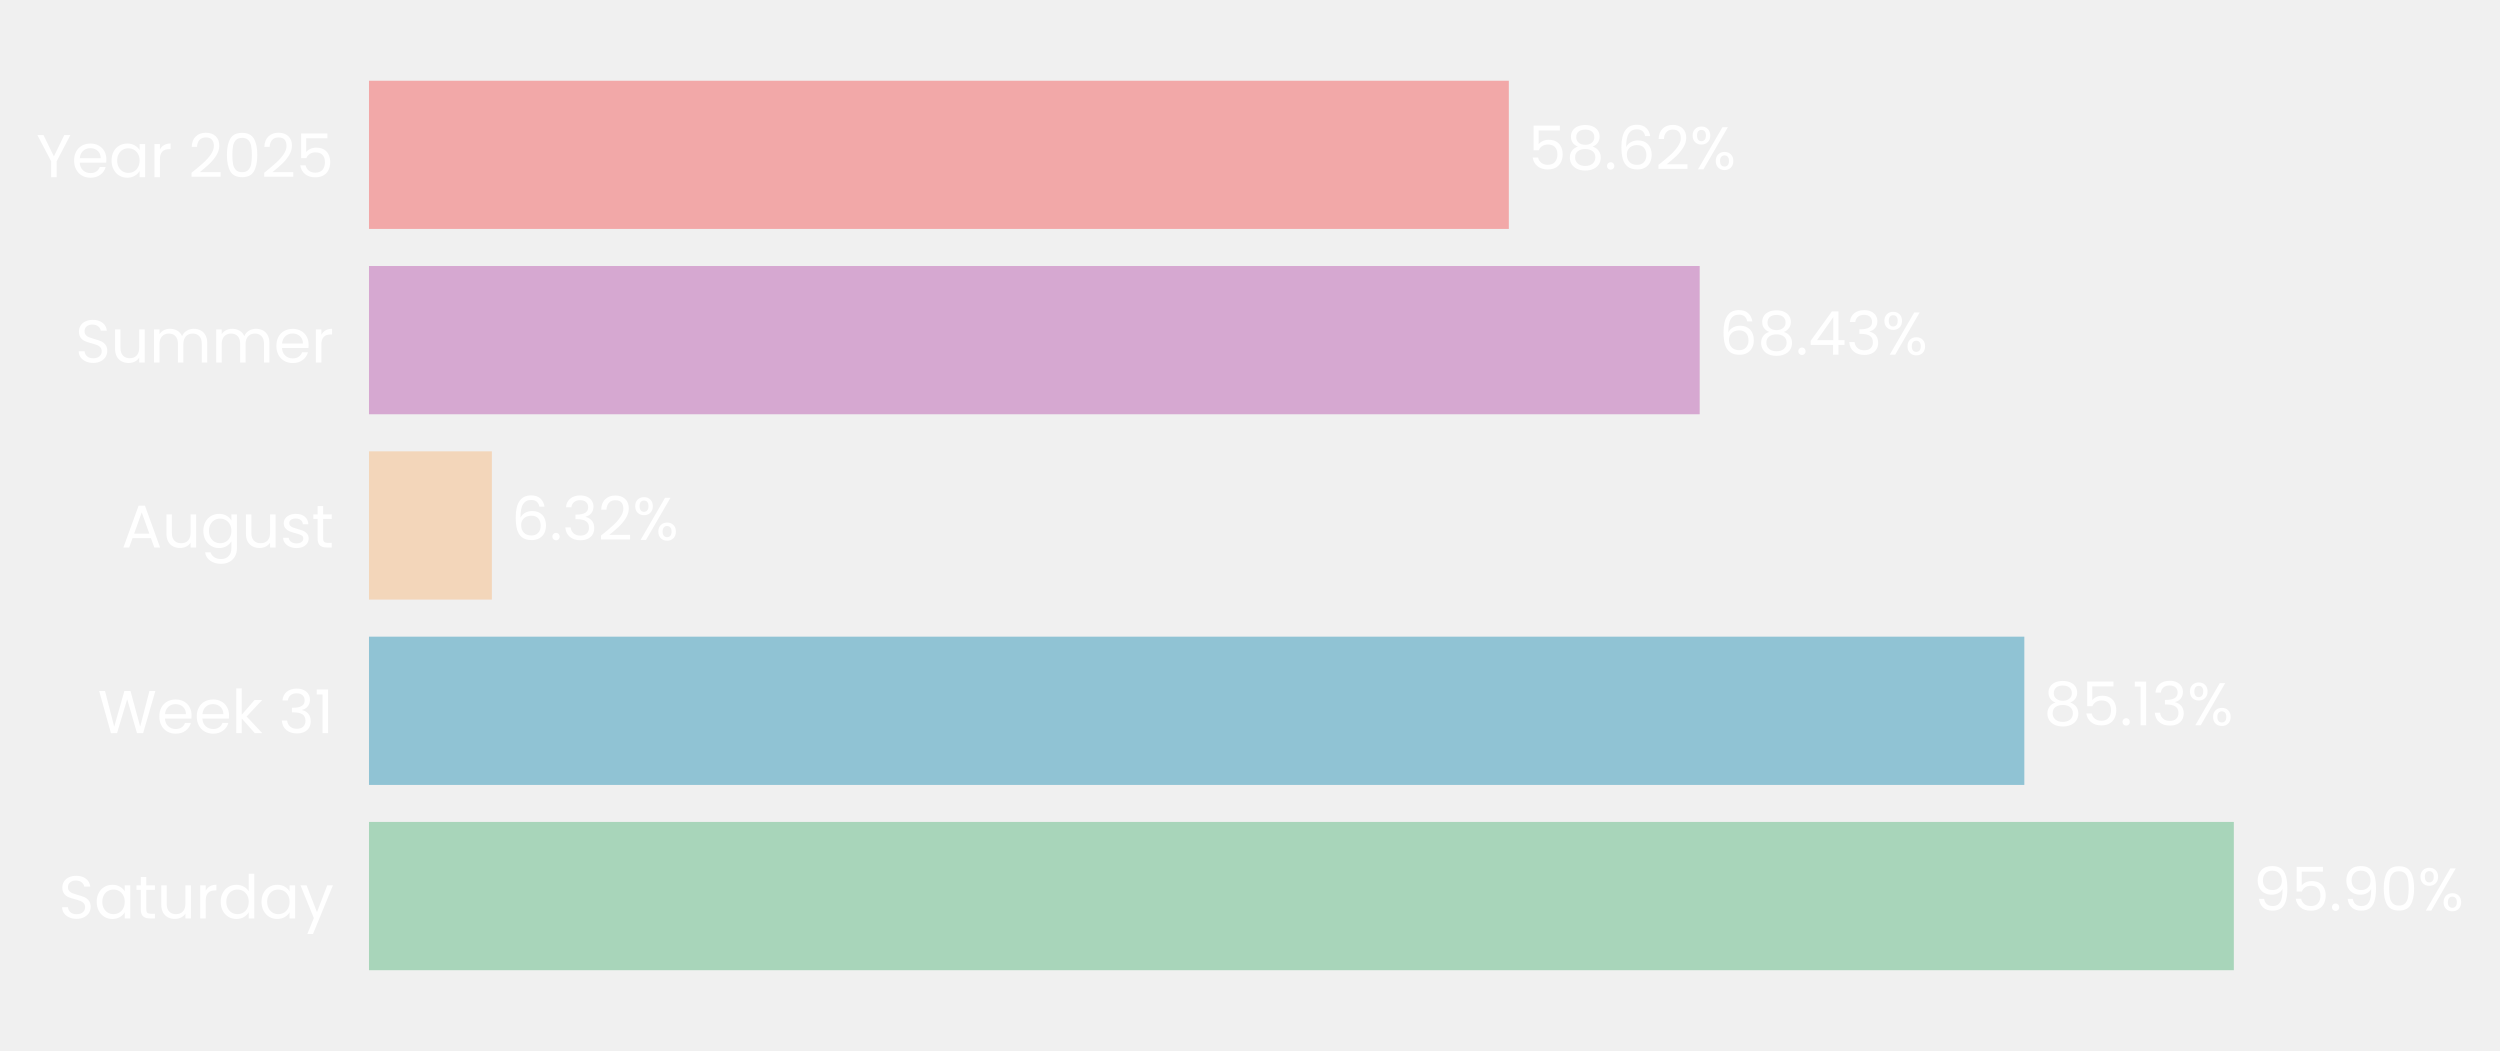
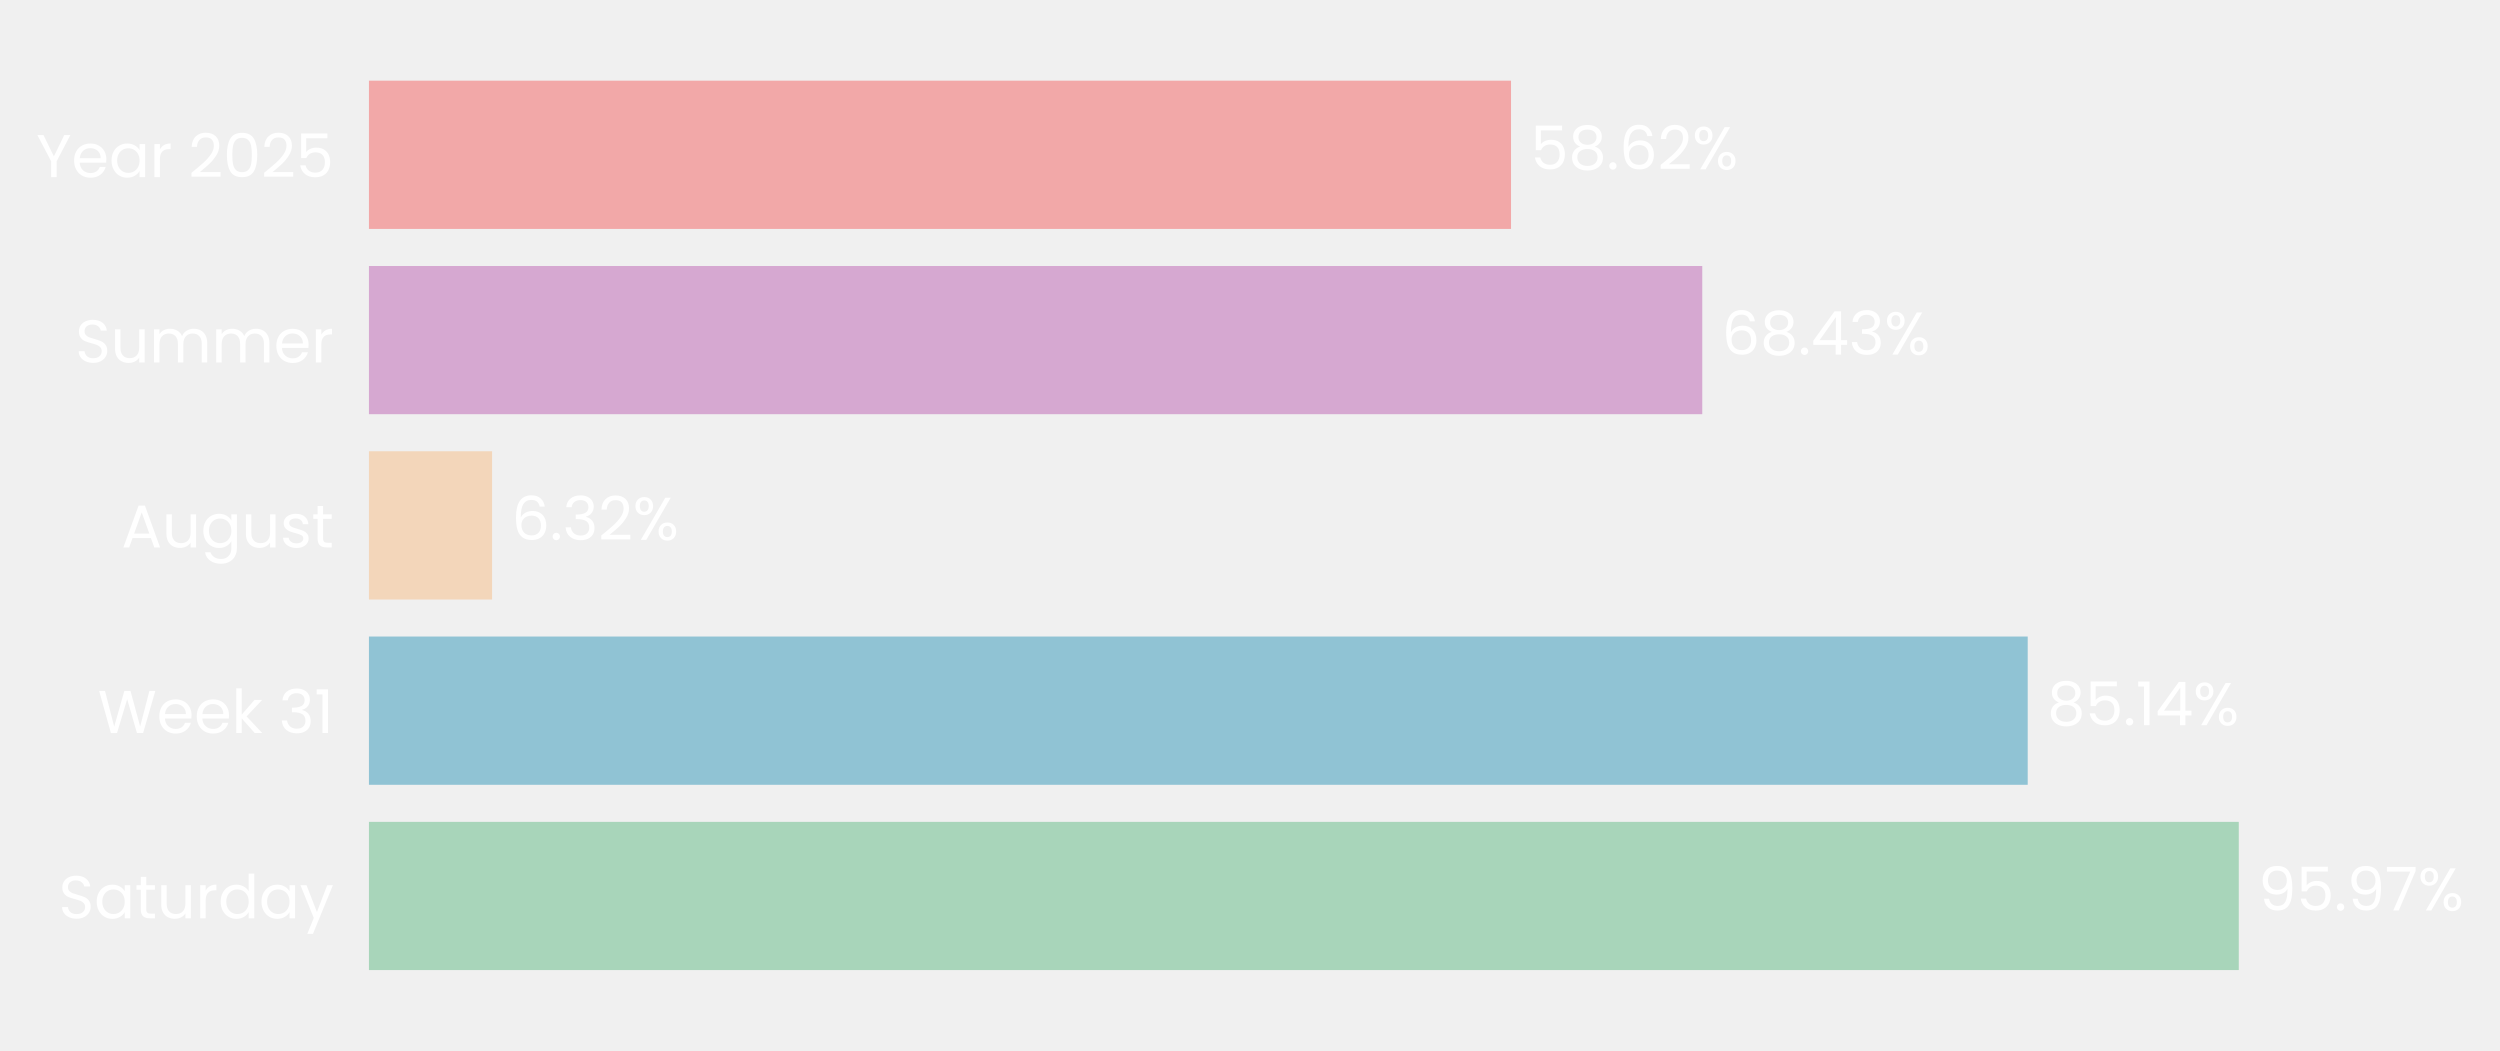
- <svg xmlns="http://www.w3.org/2000/svg" xmlns:xlink="http://www.w3.org/1999/xlink" width="496.703pt" height="208.8pt" viewBox="0 0 496.703 208.8" version="1.1">
+ <svg xmlns="http://www.w3.org/2000/svg" xmlns:xlink="http://www.w3.org/1999/xlink" width="496.771pt" height="208.8pt" viewBox="0 0 496.771 208.8" version="1.1">
  <defs>
    <style type="text/css">*{stroke-linejoin: round; stroke-linecap: butt}</style>
  </defs>
  <g id="figure_1">
    <g id="patch_1">
-       <path d="M 0 208.8  L 496.703 208.8  L 496.703 0  L 0 0  L 0 208.8  z " style="fill: none" />
+       <path d="M 0 208.8  L 496.771 208.8  L 496.771 0  L 0 0  L 0 208.8  z " style="fill: none" />
    </g>
    <g id="axes_1">
      <g id="patch_2">
-         <path d="M 73.311 201.6  L 459.649 201.6  L 459.649 7.2  L 73.311 7.2  L 73.311 201.6  z " style="fill: none" />
+         <path d="M 73.311 201.6  L 460.458 201.6  L 460.458 7.2  L 73.311 7.2  L 73.311 201.6  z " style="fill: none" />
      </g>
      <g id="patch_3">
-         <path d="M 73.311 192.764  L 443.82 192.764  L 443.82 163.309  L 73.311 163.309  z " clip-path="url(#p368266cafd)" style="fill: #a8d5ba" />
+         <path d="M 73.311 192.764  L 444.864 192.764  L 444.864 163.309  L 73.311 163.309  z " clip-path="url(#p5363829408)" style="fill: #a8d5ba" />
      </g>
      <g id="patch_4">
-         <path d="M 73.311 155.945  L 402.197 155.945  L 402.197 126.491  L 73.311 126.491  z " clip-path="url(#p368266cafd)" style="fill: #90c3d4" />
+         <path d="M 73.311 155.945  L 402.923 155.945  L 402.923 126.491  L 73.311 126.491  z " clip-path="url(#p5363829408)" style="fill: #90c3d4" />
      </g>
      <g id="patch_5">
-         <path d="M 73.311 119.127  L 97.726 119.127  L 97.726 89.673  L 73.311 89.673  z " clip-path="url(#p368266cafd)" style="fill: #f3d6ba" />
+         <path d="M 73.311 119.127  L 97.785 119.127  L 97.785 89.673  L 73.311 89.673  z " clip-path="url(#p5363829408)" style="fill: #f3d6ba" />
      </g>
      <g id="patch_6">
-         <path d="M 73.311 82.309  L 337.697 82.309  L 337.697 52.855  L 73.311 52.855  z " clip-path="url(#p368266cafd)" style="fill: #d6a8d1" />
+         <path d="M 73.311 82.309  L 338.253 82.309  L 338.253 52.855  L 73.311 52.855  z " clip-path="url(#p5363829408)" style="fill: #d6a8d1" />
      </g>
      <g id="patch_7">
-         <path d="M 73.311 45.491  L 299.778 45.491  L 299.778 16.036  L 73.311 16.036  z " clip-path="url(#p368266cafd)" style="fill: #f2a8a8" />
+         <path d="M 73.311 45.491  L 300.253 45.491  L 300.253 16.036  L 73.311 16.036  z " clip-path="url(#p5363829408)" style="fill: #f2a8a8" />
      </g>
      <g id="matplotlib.axis_1">
        <g id="ytick_1">
          <g id="text_1">
            <g style="fill: #ffffff" transform="translate(11.65312 182.4764) scale(0.12 -0.12)">
              <defs>
                <path id="Poppins-Regular-53" d="M 1907 -45  Q 1466 -45 1117 112  Q 768 269 569 547  Q 371 826 365 1190  L 986 1190  Q 1018 877 1245 662  Q 1472 448 1907 448  Q 2323 448 2563 656  Q 2803 864 2803 1190  Q 2803 1446 2662 1606  Q 2522 1766 2310 1849  Q 2099 1933 1741 2029  Q 1299 2144 1033 2259  Q 768 2374 579 2620  Q 390 2867 390 3283  Q 390 3648 576 3929  Q 762 4211 1098 4364  Q 1434 4518 1869 4518  Q 2496 4518 2896 4204  Q 3296 3891 3347 3373  L 2707 3373  Q 2675 3629 2438 3824  Q 2202 4019 1811 4019  Q 1446 4019 1216 3830  Q 986 3642 986 3302  Q 986 3059 1123 2905  Q 1261 2752 1462 2672  Q 1664 2592 2029 2490  Q 2470 2368 2739 2249  Q 3008 2131 3200 1884  Q 3392 1638 3392 1216  Q 3392 890 3219 602  Q 3046 314 2707 134  Q 2368 -45 1907 -45  z " transform="scale(0.015625)" />
                <path id="Poppins-Regular-61" d="M 275 1766  Q 275 2304 492 2710  Q 710 3117 1091 3341  Q 1472 3565 1939 3565  Q 2400 3565 2739 3366  Q 3078 3168 3245 2867  L 3245 3507  L 3834 3507  L 3834 0  L 3245 0  L 3245 653  Q 3072 346 2729 144  Q 2387 -58 1933 -58  Q 1466 -58 1088 172  Q 710 403 492 819  Q 275 1235 275 1766  z M 3245 1760  Q 3245 2157 3085 2451  Q 2925 2746 2653 2902  Q 2381 3059 2054 3059  Q 1728 3059 1459 2905  Q 1190 2752 1030 2457  Q 870 2163 870 1766  Q 870 1363 1030 1065  Q 1190 768 1459 611  Q 1728 454 2054 454  Q 2381 454 2653 611  Q 2925 768 3085 1065  Q 3245 1363 3245 1760  z " transform="scale(0.015625)" />
                <path id="Poppins-Regular-74" d="M 1203 3027  L 1203 960  Q 1203 704 1312 598  Q 1421 493 1690 493  L 2118 493  L 2118 0  L 1594 0  Q 1107 0 864 224  Q 621 448 621 960  L 621 3027  L 166 3027  L 166 3507  L 621 3507  L 621 4390  L 1203 4390  L 1203 3507  L 2118 3507  L 2118 3027  L 1203 3027  z " transform="scale(0.015625)" />
                <path id="Poppins-Regular-75" d="M 3603 3507  L 3603 0  L 3021 0  L 3021 518  Q 2854 250 2556 99  Q 2259 -51 1901 -51  Q 1491 -51 1164 118  Q 838 288 649 627  Q 461 966 461 1453  L 461 3507  L 1037 3507  L 1037 1530  Q 1037 1011 1299 732  Q 1562 454 2016 454  Q 2483 454 2752 742  Q 3021 1030 3021 1581  L 3021 3507  L 3603 3507  z " transform="scale(0.015625)" />
                <path id="Poppins-Regular-72" d="M 1075 2938  Q 1229 3238 1513 3404  Q 1798 3571 2208 3571  L 2208 2970  L 2054 2970  Q 1075 2970 1075 1907  L 1075 0  L 493 0  L 493 3507  L 1075 3507  L 1075 2938  z " transform="scale(0.015625)" />
                <path id="Poppins-Regular-64" d="M 275 1766  Q 275 2304 492 2710  Q 710 3117 1091 3341  Q 1472 3565 1946 3565  Q 2355 3565 2707 3376  Q 3059 3187 3245 2880  L 3245 4736  L 3834 4736  L 3834 0  L 3245 0  L 3245 659  Q 3072 346 2733 144  Q 2394 -58 1939 -58  Q 1472 -58 1091 172  Q 710 403 492 819  Q 275 1235 275 1766  z M 3245 1760  Q 3245 2157 3085 2451  Q 2925 2746 2653 2902  Q 2381 3059 2054 3059  Q 1728 3059 1459 2905  Q 1190 2752 1030 2457  Q 870 2163 870 1766  Q 870 1363 1030 1065  Q 1190 768 1459 611  Q 1728 454 2054 454  Q 2381 454 2653 611  Q 2925 768 3085 1065  Q 3245 1363 3245 1760  z " transform="scale(0.015625)" />
                <path id="Poppins-Regular-79" d="M 3514 3507  L 1402 -1651  L 800 -1651  L 1491 38  L 77 3507  L 723 3507  L 1824 666  L 2912 3507  L 3514 3507  z " transform="scale(0.015625)" />
              </defs>
              <use xlink:href="#Poppins-Regular-53" />
              <use xlink:href="#Poppins-Regular-61" transform="translate(58.7 0)" />
              <use xlink:href="#Poppins-Regular-74" transform="translate(126.3 0)" />
              <use xlink:href="#Poppins-Regular-75" transform="translate(162.7 0)" />
              <use xlink:href="#Poppins-Regular-72" transform="translate(226.7 0)" />
              <use xlink:href="#Poppins-Regular-64" transform="translate(264 0)" />
              <use xlink:href="#Poppins-Regular-61" transform="translate(331.5999 0)" />
              <use xlink:href="#Poppins-Regular-79" transform="translate(399.1999 0)" />
            </g>
          </g>
        </g>
        <g id="ytick_2">
          <g id="text_2">
            <g style="fill: #ffffff" transform="translate(19.42687 145.6582) scale(0.12 -0.12)">
              <defs>
                <path id="Poppins-Regular-57" d="M 6099 4461  L 4806 0  L 4154 0  L 3117 3590  L 2042 0  L 1395 -6  L 147 4461  L 768 4461  L 1741 678  L 2816 4461  L 3469 4461  L 4493 691  L 5472 4461  L 6099 4461  z " transform="scale(0.015625)" />
                <path id="Poppins-Regular-65" d="M 3693 1888  Q 3693 1722 3674 1536  L 870 1536  Q 902 1018 1225 726  Q 1549 435 2010 435  Q 2387 435 2640 611  Q 2893 787 2995 1082  L 3622 1082  Q 3482 576 3059 259  Q 2637 -58 2010 -58  Q 1510 -58 1116 166  Q 723 390 499 803  Q 275 1216 275 1760  Q 275 2304 492 2713  Q 710 3123 1104 3344  Q 1498 3565 2010 3565  Q 2509 3565 2893 3347  Q 3277 3130 3485 2749  Q 3693 2368 3693 1888  z M 3091 2010  Q 3091 2342 2944 2582  Q 2797 2822 2544 2947  Q 2291 3072 1984 3072  Q 1542 3072 1232 2790  Q 922 2509 877 2010  L 3091 2010  z " transform="scale(0.015625)" />
                <path id="Poppins-Regular-6b" d="M 2451 0  L 1075 1549  L 1075 0  L 493 0  L 493 4736  L 1075 4736  L 1075 1952  L 2426 3507  L 3238 3507  L 1587 1760  L 3245 0  L 2451 0  z " transform="scale(0.015625)" />
                <path id="Poppins-Regular-20" transform="scale(0.015625)" />
                <path id="Poppins-Regular-33" d="M 384 3462  Q 429 4051 838 4384  Q 1248 4717 1901 4717  Q 2336 4717 2653 4560  Q 2970 4403 3133 4134  Q 3296 3866 3296 3526  Q 3296 3130 3069 2842  Q 2842 2554 2477 2470  L 2477 2438  Q 2893 2336 3136 2035  Q 3379 1734 3379 1248  Q 3379 883 3212 592  Q 3046 301 2713 134  Q 2381 -32 1914 -32  Q 1235 -32 800 323  Q 365 678 314 1331  L 877 1331  Q 922 947 1190 704  Q 1459 461 1907 461  Q 2355 461 2588 694  Q 2822 928 2822 1299  Q 2822 1779 2502 1990  Q 2182 2202 1536 2202  L 1389 2202  L 1389 2688  L 1542 2688  Q 2131 2694 2432 2883  Q 2733 3072 2733 3469  Q 2733 3808 2512 4013  Q 2291 4218 1882 4218  Q 1485 4218 1241 4013  Q 998 3808 954 3462  L 384 3462  z " transform="scale(0.015625)" />
                <path id="Poppins-Regular-31" d="M 243 4096  L 243 4627  L 1446 4627  L 1446 0  L 858 0  L 858 4096  L 243 4096  z " transform="scale(0.015625)" />
              </defs>
              <use xlink:href="#Poppins-Regular-57" />
              <use xlink:href="#Poppins-Regular-65" transform="translate(97.59999 0)" />
              <use xlink:href="#Poppins-Regular-65" transform="translate(159.6 0)" />
              <use xlink:href="#Poppins-Regular-6b" transform="translate(221.6 0)" />
              <use xlink:href="#Poppins-Regular-20" transform="translate(273.0999 0)" />
              <use xlink:href="#Poppins-Regular-33" transform="translate(299.7999 0)" />
              <use xlink:href="#Poppins-Regular-31" transform="translate(358.6999 0)" />
            </g>
          </g>
        </g>
        <g id="ytick_3">
          <g id="text_3">
            <g style="fill: #ffffff" transform="translate(24.11812 108.78) scale(0.12 -0.12)">
              <defs>
                <path id="Poppins-Regular-41" d="M 3130 992  L 1184 992  L 826 0  L 211 0  L 1824 4435  L 2496 4435  L 4102 0  L 3488 0  L 3130 992  z M 2963 1466  L 2157 3718  L 1350 1466  L 2963 1466  z " transform="scale(0.015625)" />
                <path id="Poppins-Regular-67" d="M 1939 3565  Q 2394 3565 2736 3366  Q 3078 3168 3245 2867  L 3245 3507  L 3834 3507  L 3834 -77  Q 3834 -557 3629 -931  Q 3424 -1306 3043 -1517  Q 2662 -1728 2157 -1728  Q 1466 -1728 1005 -1401  Q 544 -1075 461 -512  L 1037 -512  Q 1133 -832 1433 -1027  Q 1734 -1222 2157 -1222  Q 2637 -1222 2941 -921  Q 3245 -621 3245 -77  L 3245 659  Q 3072 352 2733 147  Q 2394 -58 1939 -58  Q 1472 -58 1091 172  Q 710 403 492 819  Q 275 1235 275 1766  Q 275 2304 492 2710  Q 710 3117 1091 3341  Q 1472 3565 1939 3565  z M 3245 1760  Q 3245 2157 3085 2451  Q 2925 2746 2653 2902  Q 2381 3059 2054 3059  Q 1728 3059 1459 2905  Q 1190 2752 1030 2457  Q 870 2163 870 1766  Q 870 1363 1030 1065  Q 1190 768 1459 611  Q 1728 454 2054 454  Q 2381 454 2653 611  Q 2925 768 3085 1065  Q 3245 1363 3245 1760  z " transform="scale(0.015625)" />
                <path id="Poppins-Regular-73" d="M 1734 -58  Q 1331 -58 1011 80  Q 691 218 505 464  Q 320 710 301 1030  L 902 1030  Q 928 768 1149 601  Q 1370 435 1728 435  Q 2061 435 2253 582  Q 2445 730 2445 954  Q 2445 1184 2240 1296  Q 2035 1408 1606 1517  Q 1216 1619 969 1724  Q 723 1830 547 2038  Q 371 2246 371 2586  Q 371 2854 531 3078  Q 691 3302 985 3433  Q 1280 3565 1658 3565  Q 2240 3565 2598 3270  Q 2957 2976 2982 2464  L 2400 2464  Q 2381 2739 2179 2905  Q 1978 3072 1638 3072  Q 1325 3072 1139 2937  Q 954 2803 954 2586  Q 954 2413 1066 2301  Q 1178 2189 1347 2121  Q 1517 2054 1818 1971  Q 2195 1869 2432 1769  Q 2669 1670 2838 1472  Q 3008 1274 3014 954  Q 3014 666 2854 435  Q 2694 205 2403 73  Q 2112 -58 1734 -58  z " transform="scale(0.015625)" />
              </defs>
              <use xlink:href="#Poppins-Regular-41" />
              <use xlink:href="#Poppins-Regular-75" transform="translate(67.39999 0)" />
              <use xlink:href="#Poppins-Regular-67" transform="translate(131.4 0)" />
              <use xlink:href="#Poppins-Regular-75" transform="translate(199 0)" />
              <use xlink:href="#Poppins-Regular-73" transform="translate(263 0)" />
              <use xlink:href="#Poppins-Regular-74" transform="translate(315.2 0)" />
            </g>
          </g>
        </g>
        <g id="ytick_4">
          <g id="text_4">
            <g style="fill: #ffffff" transform="translate(14.95125 72.02182) scale(0.12 -0.12)">
              <defs>
                <path id="Poppins-Regular-6d" d="M 4710 3571  Q 5120 3571 5440 3401  Q 5760 3232 5945 2893  Q 6131 2554 6131 2067  L 6131 0  L 5555 0  L 5555 1984  Q 5555 2509 5296 2787  Q 5037 3066 4595 3066  Q 4141 3066 3872 2774  Q 3603 2483 3603 1933  L 3603 0  L 3027 0  L 3027 1984  Q 3027 2509 2768 2787  Q 2509 3066 2067 3066  Q 1613 3066 1344 2774  Q 1075 2483 1075 1933  L 1075 0  L 493 0  L 493 3507  L 1075 3507  L 1075 3002  Q 1248 3277 1539 3424  Q 1830 3571 2182 3571  Q 2624 3571 2963 3372  Q 3302 3174 3469 2790  Q 3616 3162 3955 3366  Q 4294 3571 4710 3571  z " transform="scale(0.015625)" />
              </defs>
              <use xlink:href="#Poppins-Regular-53" />
              <use xlink:href="#Poppins-Regular-75" transform="translate(58.7 0)" />
              <use xlink:href="#Poppins-Regular-6d" transform="translate(122.7 0)" />
              <use xlink:href="#Poppins-Regular-6d" transform="translate(225.7 0)" />
              <use xlink:href="#Poppins-Regular-65" transform="translate(328.7 0)" />
              <use xlink:href="#Poppins-Regular-72" transform="translate(390.6999 0)" />
            </g>
          </g>
        </g>
        <g id="ytick_5">
          <g id="text_5">
            <g style="fill: #ffffff" transform="translate(7.2 35.20364) scale(0.12 -0.12)">
              <defs>
                <path id="Poppins-Regular-59" d="M 3616 4461  L 2163 1683  L 2163 0  L 1581 0  L 1581 1683  L 122 4461  L 768 4461  L 1869 2202  L 2970 4461  L 3616 4461  z " transform="scale(0.015625)" />
                <path id="Poppins-Regular-32" d="M 326 467  Q 1139 1120 1600 1539  Q 2061 1958 2377 2416  Q 2694 2874 2694 3315  Q 2694 3731 2492 3971  Q 2291 4211 1843 4211  Q 1408 4211 1168 3939  Q 928 3667 909 3213  L 346 3213  Q 371 3930 780 4320  Q 1190 4710 1837 4710  Q 2496 4710 2883 4345  Q 3270 3981 3270 3341  Q 3270 2810 2953 2307  Q 2637 1805 2233 1424  Q 1830 1043 1203 538  L 3405 538  L 3405 51  L 326 51  L 326 467  z " transform="scale(0.015625)" />
                <path id="Poppins-Regular-30" d="M 397 2362  Q 397 3462 755 4080  Q 1114 4698 2010 4698  Q 2899 4698 3257 4080  Q 3616 3462 3616 2362  Q 3616 1242 3257 621  Q 2899 0 2010 0  Q 1114 0 755 621  Q 397 1242 397 2362  z M 3040 2362  Q 3040 2918 2966 3305  Q 2893 3693 2665 3929  Q 2438 4166 2010 4166  Q 1574 4166 1347 3929  Q 1120 3693 1046 3305  Q 973 2918 973 2362  Q 973 1786 1046 1395  Q 1120 1005 1347 768  Q 1574 531 2010 531  Q 2438 531 2665 768  Q 2893 1005 2966 1395  Q 3040 1786 3040 2362  z " transform="scale(0.015625)" />
                <path id="Poppins-Regular-35" d="M 3347 4122  L 1101 4122  L 1101 2662  Q 1248 2867 1536 2998  Q 1824 3130 2157 3130  Q 2688 3130 3021 2909  Q 3354 2688 3498 2339  Q 3642 1990 3642 1600  Q 3642 1139 3469 774  Q 3296 410 2941 198  Q 2586 -13 2061 -13  Q 1389 -13 973 332  Q 557 678 467 1254  L 1037 1254  Q 1120 890 1389 685  Q 1658 480 2067 480  Q 2573 480 2829 784  Q 3085 1088 3085 1587  Q 3085 2086 2829 2358  Q 2573 2630 2074 2630  Q 1734 2630 1481 2467  Q 1229 2304 1114 2022  L 563 2022  L 563 4634  L 3347 4634  L 3347 4122  z " transform="scale(0.015625)" />
              </defs>
              <use xlink:href="#Poppins-Regular-59" />
              <use xlink:href="#Poppins-Regular-65" transform="translate(58.39999 0)" />
              <use xlink:href="#Poppins-Regular-61" transform="translate(120.4 0)" />
              <use xlink:href="#Poppins-Regular-72" transform="translate(188 0)" />
              <use xlink:href="#Poppins-Regular-20" transform="translate(225.3 0)" />
              <use xlink:href="#Poppins-Regular-32" transform="translate(252 0)" />
              <use xlink:href="#Poppins-Regular-30" transform="translate(309.4999 0)" />
              <use xlink:href="#Poppins-Regular-32" transform="translate(372.2999 0)" />
              <use xlink:href="#Poppins-Regular-35" transform="translate(429.7999 0)" />
            </g>
          </g>
        </g>
      </g>
      <g id="text_6">
-         <g style="fill: #ffffff" transform="translate(447.6833 180.9164) scale(0.12 -0.12)">
+         <g style="fill: #ffffff" transform="translate(448.7358 180.9164) scale(0.12 -0.12)">
          <defs>
            <path id="Poppins-Regular-39" d="M 1146 1242  Q 1210 877 1443 678  Q 1677 480 2074 480  Q 2605 480 2857 896  Q 3110 1312 3098 2298  Q 2963 2010 2649 1846  Q 2336 1683 1952 1683  Q 1523 1683 1187 1859  Q 851 2035 659 2374  Q 467 2714 467 3194  Q 467 3878 864 4297  Q 1261 4717 1990 4717  Q 2886 4717 3248 4134  Q 3610 3552 3610 2400  Q 3610 1594 3466 1069  Q 3322 544 2979 269  Q 2637 -6 2042 -6  Q 1389 -6 1024 346  Q 659 698 608 1242  L 1146 1242  z M 2048 2176  Q 2477 2176 2752 2441  Q 3027 2707 3027 3162  Q 3027 3642 2758 3936  Q 2490 4230 2003 4230  Q 1555 4230 1289 3948  Q 1024 3667 1024 3206  Q 1024 2739 1286 2457  Q 1549 2176 2048 2176  z " transform="scale(0.015625)" />
            <path id="Poppins-Regular-2e" d="M 678 -38  Q 512 -38 397 77  Q 282 192 282 358  Q 282 525 397 640  Q 512 755 678 755  Q 838 755 950 640  Q 1062 525 1062 358  Q 1062 192 950 77  Q 838 -38 678 -38  z " transform="scale(0.015625)" />
+             <path id="Poppins-Regular-37" d="M 3245 4173  L 1466 0  L 877 0  L 2682 4115  L 211 4115  L 211 4614  L 3245 4614  L 3245 4173  z " transform="scale(0.015625)" />
            <path id="Poppins-Regular-25" d="M 269 3584  Q 269 4019 531 4278  Q 794 4538 1203 4538  Q 1613 4538 1875 4278  Q 2138 4019 2138 3584  Q 2138 3142 1875 2883  Q 1613 2624 1203 2624  Q 794 2624 531 2883  Q 269 3142 269 3584  z M 4006 4467  L 1414 0  L 838 0  L 3430 4467  L 4006 4467  z M 1203 4179  Q 986 4179 861 4028  Q 736 3878 736 3584  Q 736 3290 861 3136  Q 986 2982 1203 2982  Q 1421 2982 1549 3139  Q 1677 3296 1677 3584  Q 1677 3878 1549 4028  Q 1421 4179 1203 4179  z M 2720 883  Q 2720 1325 2982 1584  Q 3245 1843 3654 1843  Q 4064 1843 4323 1584  Q 4582 1325 4582 883  Q 4582 448 4323 185  Q 4064 -77 3654 -77  Q 3245 -77 2982 182  Q 2720 442 2720 883  z M 3648 1478  Q 3430 1478 3302 1328  Q 3174 1178 3174 883  Q 3174 595 3302 444  Q 3430 294 3648 294  Q 3866 294 3994 444  Q 4122 595 4122 883  Q 4122 1178 3994 1328  Q 3866 1478 3648 1478  z " transform="scale(0.015625)" />
          </defs>
          <use xlink:href="#Poppins-Regular-39" />
          <use xlink:href="#Poppins-Regular-35" transform="translate(62.99999 0)" />
          <use xlink:href="#Poppins-Regular-2e" transform="translate(125.8 0)" />
          <use xlink:href="#Poppins-Regular-39" transform="translate(146.8 0)" />
-           <use xlink:href="#Poppins-Regular-30" transform="translate(209.7999 0)" />
-           <use xlink:href="#Poppins-Regular-25" transform="translate(272.5999 0)" />
+           <use xlink:href="#Poppins-Regular-37" transform="translate(209.7999 0)" />
+           <use xlink:href="#Poppins-Regular-25" transform="translate(264.3999 0)" />
        </g>
      </g>
      <g id="text_7">
-         <g style="fill: #ffffff" transform="translate(406.06 144.0982) scale(0.12 -0.12)">
+         <g style="fill: #ffffff" transform="translate(406.7949 144.0982) scale(0.12 -0.12)">
          <defs>
            <path id="Poppins-Regular-38" d="M 1242 2406  Q 883 2547 691 2816  Q 499 3085 499 3469  Q 499 3814 672 4092  Q 845 4371 1187 4534  Q 1530 4698 2016 4698  Q 2502 4698 2844 4534  Q 3187 4371 3363 4092  Q 3539 3814 3539 3469  Q 3539 3098 3340 2819  Q 3142 2541 2797 2406  Q 3194 2285 3427 1981  Q 3661 1677 3661 1248  Q 3661 832 3456 521  Q 3251 211 2876 41  Q 2502 -128 2016 -128  Q 1530 -128 1162 41  Q 794 211 589 521  Q 384 832 384 1248  Q 384 1677 614 1984  Q 845 2291 1242 2406  z M 2976 3398  Q 2976 3789 2720 4000  Q 2464 4211 2016 4211  Q 1574 4211 1318 4000  Q 1062 3789 1062 3392  Q 1062 3034 1328 2816  Q 1594 2598 2016 2598  Q 2445 2598 2710 2819  Q 2976 3040 2976 3398  z M 2016 2150  Q 1542 2150 1241 1929  Q 941 1709 941 1267  Q 941 858 1232 608  Q 1523 358 2016 358  Q 2509 358 2797 608  Q 3085 858 3085 1267  Q 3085 1696 2790 1923  Q 2496 2150 2016 2150  z " transform="scale(0.015625)" />
+             <path id="Poppins-Regular-34" d="M 256 1030  L 256 1472  L 2502 4582  L 3200 4582  L 3200 1536  L 3840 1536  L 3840 1030  L 3200 1030  L 3200 0  L 2624 0  L 2624 1030  L 256 1030  z M 2650 3974  L 928 1536  L 2650 1536  L 2650 3974  z " transform="scale(0.015625)" />
          </defs>
          <use xlink:href="#Poppins-Regular-38" />
          <use xlink:href="#Poppins-Regular-35" transform="translate(63.09999 0)" />
          <use xlink:href="#Poppins-Regular-2e" transform="translate(125.9 0)" />
          <use xlink:href="#Poppins-Regular-31" transform="translate(146.9 0)" />
-           <use xlink:href="#Poppins-Regular-33" transform="translate(178.8999 0)" />
-           <use xlink:href="#Poppins-Regular-25" transform="translate(237.7999 0)" />
+           <use xlink:href="#Poppins-Regular-34" transform="translate(178.8999 0)" />
+           <use xlink:href="#Poppins-Regular-25" transform="translate(241.7999 0)" />
        </g>
      </g>
      <g id="text_8">
-         <g style="fill: #ffffff" transform="translate(101.589 107.28) scale(0.12 -0.12)">
+         <g style="fill: #ffffff" transform="translate(101.6569 107.28) scale(0.12 -0.12)">
          <defs>
            <path id="Poppins-Regular-36" d="M 2976 3526  Q 2835 4237 2099 4237  Q 1530 4237 1248 3798  Q 966 3360 973 2355  Q 1120 2688 1462 2877  Q 1805 3066 2227 3066  Q 2886 3066 3280 2656  Q 3674 2246 3674 1523  Q 3674 1088 3504 742  Q 3334 397 2992 192  Q 2650 -13 2163 -13  Q 1504 -13 1133 281  Q 762 576 614 1094  Q 467 1613 467 2374  Q 467 4723 2106 4723  Q 2733 4723 3091 4384  Q 3450 4045 3514 3526  L 2976 3526  z M 2106 2573  Q 1830 2573 1587 2461  Q 1344 2349 1193 2121  Q 1043 1894 1043 1568  Q 1043 1082 1324 778  Q 1606 474 2131 474  Q 2579 474 2844 752  Q 3110 1030 3110 1504  Q 3110 2003 2854 2288  Q 2598 2573 2106 2573  z " transform="scale(0.015625)" />
          </defs>
          <use xlink:href="#Poppins-Regular-36" />
          <use xlink:href="#Poppins-Regular-2e" transform="translate(63.49999 0)" />
          <use xlink:href="#Poppins-Regular-33" transform="translate(84.49997 0)" />
          <use xlink:href="#Poppins-Regular-32" transform="translate(143.4 0)" />
          <use xlink:href="#Poppins-Regular-25" transform="translate(200.8999 0)" />
        </g>
      </g>
      <g id="text_9">
-         <g style="fill: #ffffff" transform="translate(341.5599 70.46182) scale(0.12 -0.12)">
-           <defs>
-             <path id="Poppins-Regular-34" d="M 256 1030  L 256 1472  L 2502 4582  L 3200 4582  L 3200 1536  L 3840 1536  L 3840 1030  L 3200 1030  L 3200 0  L 2624 0  L 2624 1030  L 256 1030  z M 2650 3974  L 928 1536  L 2650 1536  L 2650 3974  z " transform="scale(0.015625)" />
-           </defs>
+         <g style="fill: #ffffff" transform="translate(342.1244 70.46182) scale(0.12 -0.12)">
          <use xlink:href="#Poppins-Regular-36" />
          <use xlink:href="#Poppins-Regular-38" transform="translate(63.49999 0)" />
          <use xlink:href="#Poppins-Regular-2e" transform="translate(126.6 0)" />
          <use xlink:href="#Poppins-Regular-34" transform="translate(147.6 0)" />
          <use xlink:href="#Poppins-Regular-33" transform="translate(210.5 0)" />
          <use xlink:href="#Poppins-Regular-25" transform="translate(269.3999 0)" />
        </g>
      </g>
      <g id="text_10">
-         <g style="fill: #ffffff" transform="translate(303.6416 33.64364) scale(0.12 -0.12)">
+         <g style="fill: #ffffff" transform="translate(304.1245 33.64364) scale(0.12 -0.12)">
          <use xlink:href="#Poppins-Regular-35" />
          <use xlink:href="#Poppins-Regular-38" transform="translate(62.79999 0)" />
          <use xlink:href="#Poppins-Regular-2e" transform="translate(125.9 0)" />
          <use xlink:href="#Poppins-Regular-36" transform="translate(146.9 0)" />
          <use xlink:href="#Poppins-Regular-32" transform="translate(210.3999 0)" />
          <use xlink:href="#Poppins-Regular-25" transform="translate(267.8999 0)" />
        </g>
      </g>
    </g>
  </g>
  <defs>
-     <clipPath id="p368266cafd">
-       <rect x="73.311" y="7.2" width="386.338" height="194.4" />
+     <clipPath id="p5363829408">
+       <rect x="73.311" y="7.2" width="387.147" height="194.4" />
    </clipPath>
  </defs>
</svg>
